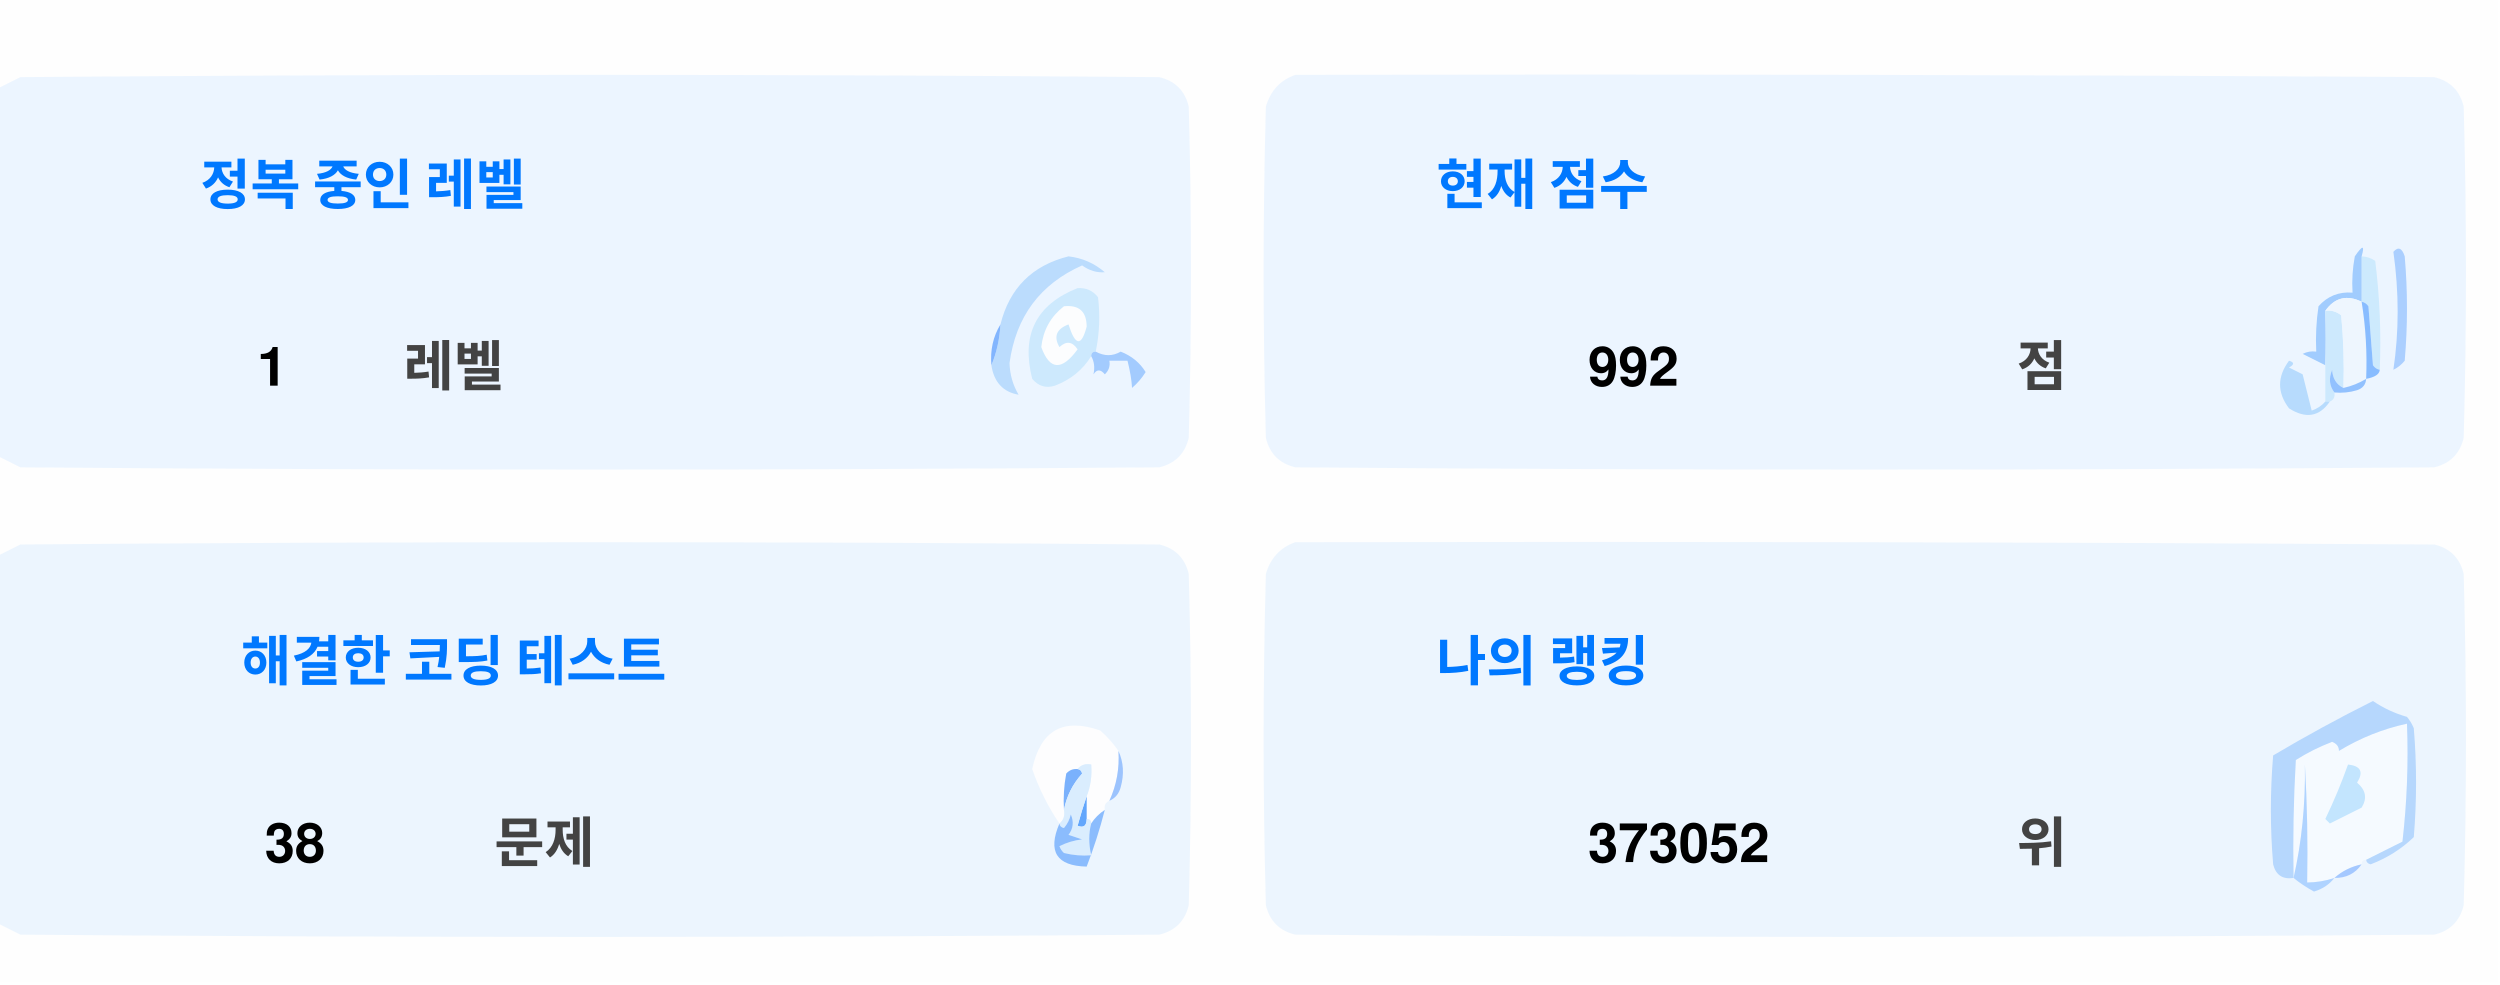
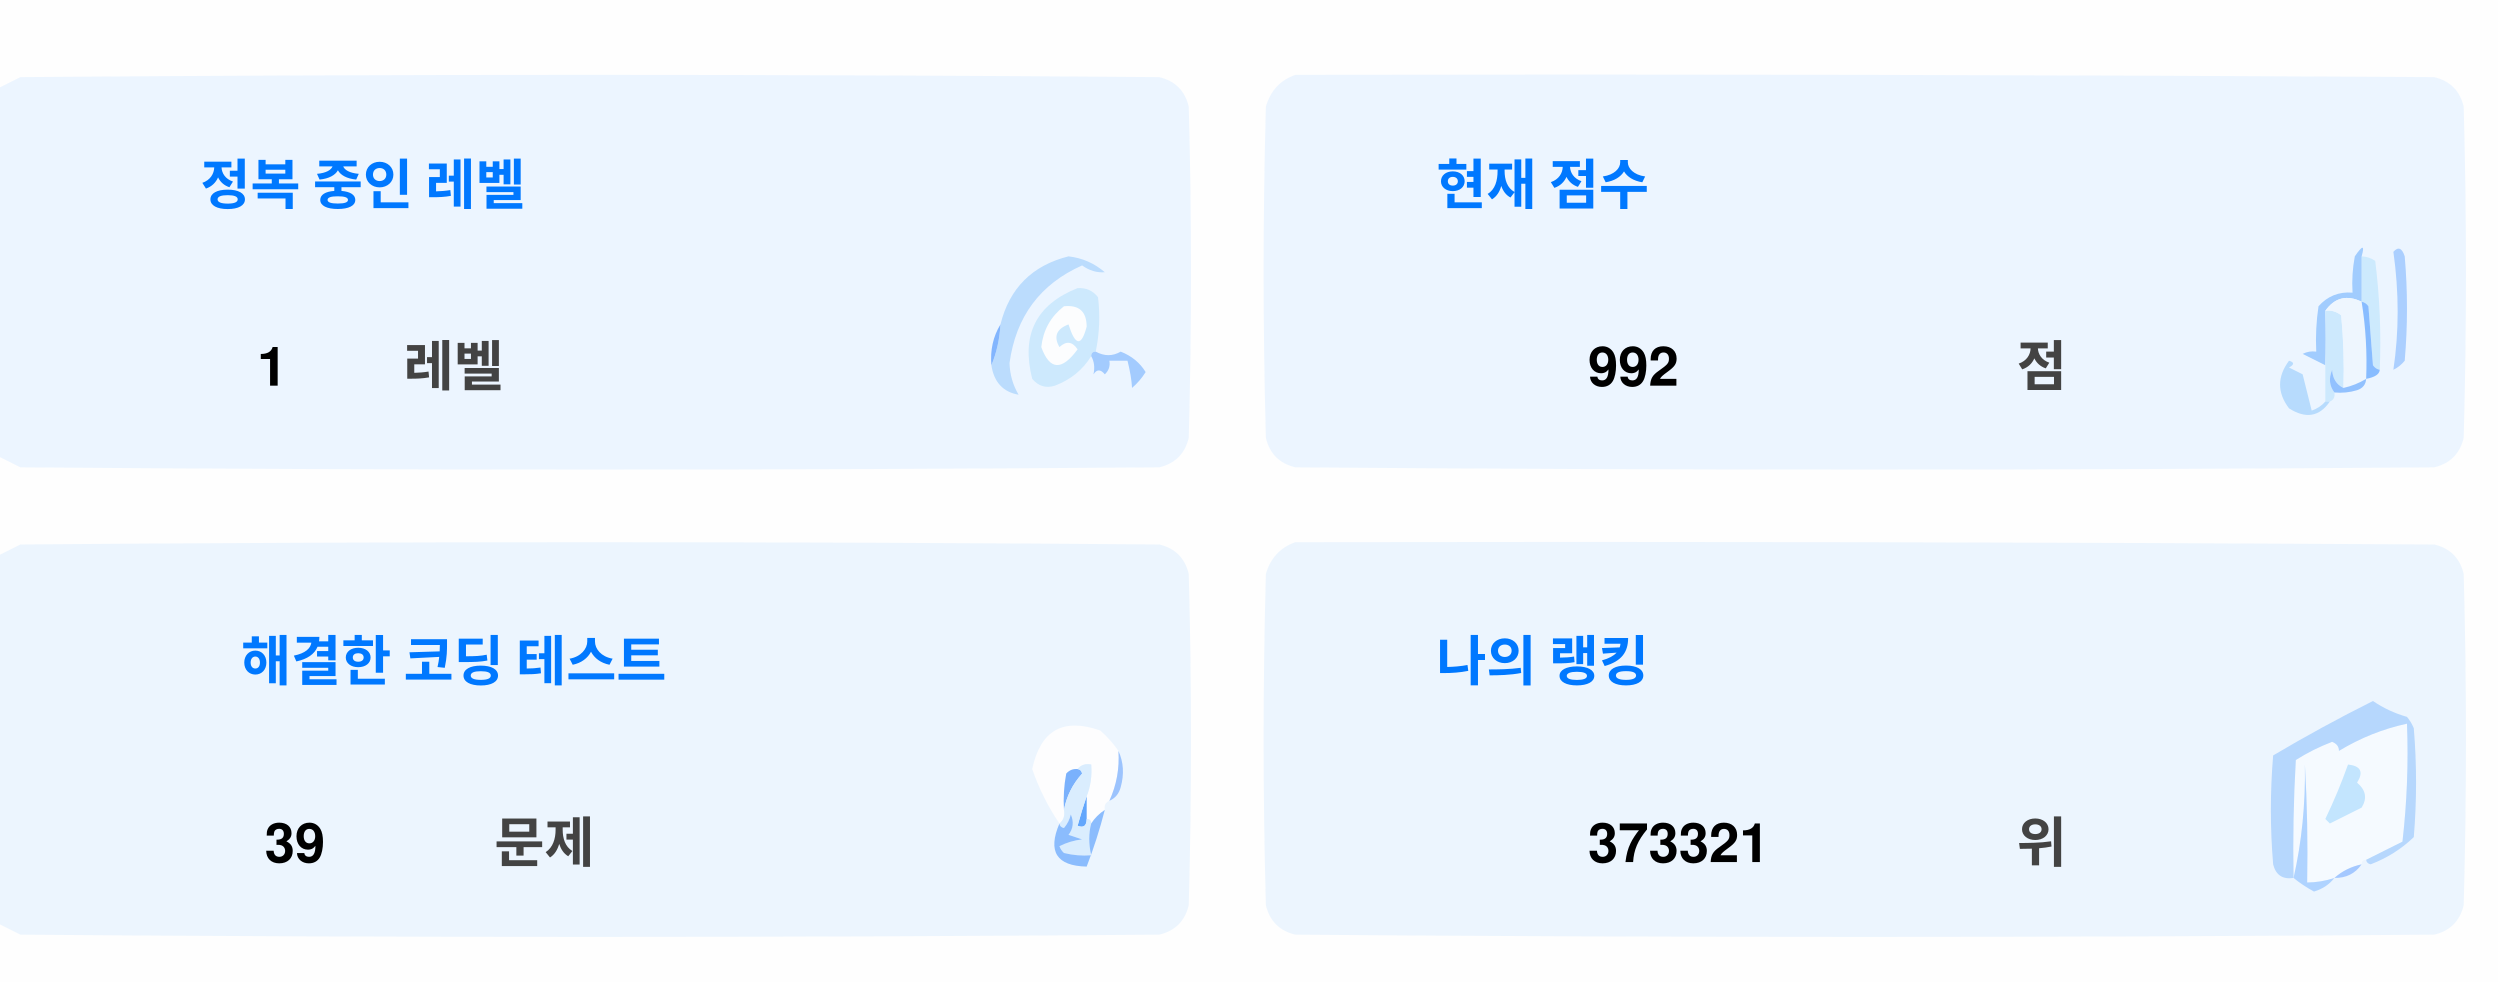
<svg xmlns="http://www.w3.org/2000/svg" version="1.1" width="551px" height="217px" style="shape-rendering:geometricPrecision; text-rendering:geometricPrecision; image-rendering:optimizeQuality; fill-rule:evenodd; clip-rule:evenodd">
  <style>.title {fill: #434343;font-size: 1rem;line-height: 1.5rem;font-weight: bold;font-family: -apple-system, BlinkMacSystemFont, Segoe UI, Helvetica, Arial, sans-serif, Apple Color Emoji, Segoe UI Emoji;}.desc {fill: #434343;font-size: 2.5rem;font-weight: bold;line-height: 1.5rem;font-family: -apple-system, BlinkMacSystemFont, Segoe UI, Helvetica, Arial, sans-serif, Apple Color Emoji, Segoe UI Emoji;}.desc-2 {fill: #434343;font-size: 1rem;font-weight: bold;line-height: 1.5rem;font-family: -apple-system, BlinkMacSystemFont, Segoe UI, Helvetica, Arial, sans-serif, Apple Color Emoji, Segoe UI Emoji;}.text, .desc {animation: twinkling 4s ease-in-out infinite;}@keyframes twinkling {40% { opacity: 1; }50% { opacity: 0.5; }60% { opacity: 1; }70% { opacity: 0.5; }80% { opacity: 1; }}</style>
  <g>
    <path style="opacity:1" fill="#fefefe" d="M -0.5,-0.5 C 183.167,-0.5 366.833,-0.5 550.5,-0.5C 550.5,71.833 550.5,144.167 550.5,216.5C 366.833,216.5 183.167,216.5 -0.5,216.5C -0.5,212.167 -0.5,207.833 -0.5,203.5C 1.14,204.32 2.807,205.153 4.5,206C 88.167,206.667 171.833,206.667 255.5,206C 259,205.167 261.167,203 262,199.5C 262.667,175.167 262.667,150.833 262,126.5C 261.167,123 259,120.833 255.5,120C 171.833,119.333 88.167,119.333 4.5,120C 2.807,120.847 1.14,121.68 -0.5,122.5C -0.5,115.167 -0.5,107.833 -0.5,100.5C 1.14,101.32 2.807,102.153 4.5,103C 88.167,103.667 171.833,103.667 255.5,103C 259,102.167 261.167,100 262,96.5C 262.667,72.167 262.667,47.833 262,23.5C 261.167,20 259,17.833 255.5,17C 171.833,16.333 88.167,16.333 4.5,17C 2.807,17.847 1.14,18.68 -0.5,19.5C -0.5,12.833 -0.5,6.167 -0.5,-0.5 Z" />
  </g>
  <g>
    <path style="opacity:1" fill="#ecf5ff" d="M -0.5,100.5 C -0.5,73.5 -0.5,46.5 -0.5,19.5C 1.14,18.68 2.807,17.847 4.5,17C 88.167,16.333 171.833,16.333 255.5,17C 259,17.833 261.167,20 262,23.5C 262.667,47.833 262.667,72.167 262,96.5C 261.167,100 259,102.167 255.5,103C 171.833,103.667 88.167,103.667 4.5,103C 2.807,102.153 1.14,101.32 -0.5,100.5 Z" />
  </g>
  <g>
    <path style="opacity:1" fill="#ecf5ff" d="M 285.5,16.5 C 369.167,16.333 452.834,16.5 536.5,17C 540,17.833 542.167,20 543,23.5C 543.667,47.833 543.667,72.167 543,96.5C 542.167,100 540,102.167 536.5,103C 452.833,103.667 369.167,103.667 285.5,103C 282,102.167 279.833,100 279,96.5C 278.333,72.167 278.333,47.833 279,23.5C 280.018,19.985 282.185,17.652 285.5,16.5 Z" />
  </g>
  <g>
    <path style="opacity:1" fill="#cdeafd" d="M 520.5,56.5 C 521.583,56.539 522.583,56.873 523.5,57.5C 524.498,65.472 524.831,73.472 524.5,81.5C 523.883,81.389 523.383,81.056 523,80.5C 522.667,76.167 522.333,71.833 522,67.5C 521.617,66.944 521.117,66.611 520.5,66.5C 520.5,63.167 520.5,59.833 520.5,56.5 Z" />
  </g>
  <g>
    <path style="opacity:1" fill="#abcfff" d="M 527.5,55.5 C 528.566,54.308 529.399,54.641 530,56.5C 530.667,64.167 530.667,71.833 530,79.5C 529.311,80.357 528.478,81.023 527.5,81.5C 528.758,73.08 528.758,64.414 527.5,55.5 Z" />
  </g>
  <g>
    <path style="opacity:1" fill="#bbdcfd" d="M 218.5,80.5 C 219.657,77.727 220.324,74.727 220.5,71.5C 222.49,63.51 227.49,58.51 235.5,56.5C 238.528,56.847 241.194,58.014 243.5,60C 241.744,60.141 240.078,59.641 238.5,58.5C 229.247,62.607 223.914,69.773 222.5,80C 222.565,82.526 223.232,84.859 224.5,87C 221.07,86.397 219.07,84.231 218.5,80.5 Z" />
  </g>
  <g>
    <path style="opacity:1" fill="#cde9fd" d="M 241.5,77.5 C 240.833,77.5 240.5,77.833 240.5,78.5C 238.628,81.529 235.961,83.695 232.5,85C 230.536,85.624 228.869,85.124 227.5,83.5C 225.021,73.791 228.354,67.124 237.5,63.5C 239.374,63.39 240.874,64.056 242,65.5C 242.497,69.524 242.331,73.524 241.5,77.5 Z" />
  </g>
  <g>
    <path style="opacity:1" fill="#fcfdfe" d="M 234.5,67.5 C 237.826,67.162 239.493,68.662 239.5,72C 238.334,76.434 237,76.267 235.5,71.5C 232.832,72.515 232.166,74.182 233.5,76.5C 235.017,75.089 236.351,75.256 237.5,77C 234.006,81.771 231.34,81.605 229.5,76.5C 229.904,72.771 231.571,69.771 234.5,67.5 Z" />
  </g>
  <g>
    <path style="opacity:1" fill="#a1ccfe" d="M 520.5,56.5 C 520.5,59.833 520.5,63.167 520.5,66.5C 517.238,64.922 514.572,65.589 512.5,68.5C 512.617,72.81 512.617,76.81 512.5,80.5C 510.86,79.68 509.193,78.847 507.5,78C 508.448,77.517 509.448,77.35 510.5,77.5C 510.335,74.15 510.502,70.817 511,67.5C 512.995,65.253 515.495,64.253 518.5,64.5C 518.336,61.813 518.503,59.146 519,56.5C 520.731,53.969 521.231,53.969 520.5,56.5 Z" />
  </g>
  <g>
    <path style="opacity:1" fill="#cde9fd" d="M 512.5,68.5 C 513.822,68.33 514.989,68.663 516,69.5C 516.499,74.823 516.666,80.156 516.5,85.5C 514.955,84.77 514.122,83.437 514,81.5C 513.22,83.387 513.387,85.054 514.5,86.5C 514.672,87.492 514.338,88.158 513.5,88.5C 513.167,88.5 512.833,88.5 512.5,88.5C 512.5,85.833 512.5,83.167 512.5,80.5C 512.617,76.81 512.617,72.81 512.5,68.5 Z" />
  </g>
  <g>
    <path style="opacity:1" fill="#eef6fe" d="M 520.5,66.5 C 521.407,72.106 521.74,77.773 521.5,83.5C 519.95,84.441 518.284,85.108 516.5,85.5C 516.666,80.156 516.499,74.823 516,69.5C 514.989,68.663 513.822,68.33 512.5,68.5C 514.572,65.589 517.238,64.922 520.5,66.5 Z" />
  </g>
  <g>
    <path style="opacity:1" fill="#88bcff" d="M 520.5,66.5 C 521.117,66.611 521.617,66.944 522,67.5C 522.333,71.833 522.667,76.167 523,80.5C 523.383,81.056 523.883,81.389 524.5,81.5C 524.445,82.469 523.445,83.136 521.5,83.5C 521.74,77.773 521.407,72.106 520.5,66.5 Z" />
  </g>
  <g>
    <path style="opacity:1" fill="#82b5fe" d="M 220.5,71.5 C 220.324,74.727 219.657,77.727 218.5,80.5C 218.215,77.171 218.882,74.171 220.5,71.5 Z" />
  </g>
  <g>
    <path style="opacity:1" fill="#a3cbfe" d="M 240.5,78.5 C 240.5,77.833 240.833,77.5 241.5,77.5C 243.391,78.536 245.224,78.536 247,77.5C 249.391,78.429 251.225,79.929 252.5,82C 251.681,83.319 250.681,84.486 249.5,85.5C 249.409,83.777 249.075,81.777 248.5,79.5C 247.167,79.5 245.833,79.5 244.5,79.5C 244.719,80.675 244.386,81.675 243.5,82.5C 242.575,81.359 241.741,81.359 241,82.5C 241.331,80.981 241.164,79.648 240.5,78.5 Z" />
  </g>
  <g>
    <path style="opacity:1" fill="#b7dbfd" d="M 512.5,88.5 C 512.833,88.5 513.167,88.5 513.5,88.5C 511.199,91.857 508.199,92.357 504.5,90C 501.872,86.535 501.872,83.035 504.5,79.5C 505.696,79.846 505.696,80.346 504.5,81C 505.5,81.5 506.5,82 507.5,82.5C 508.167,85.167 508.833,87.833 509.5,90.5C 510.739,90.058 511.739,89.391 512.5,88.5 Z" />
  </g>
  <g>
    <path style="opacity:1" fill="#92c1fe" d="M 516.5,85.5 C 518.284,85.108 519.95,84.441 521.5,83.5C 521.423,84.75 520.756,85.583 519.5,86C 517.866,86.493 516.199,86.66 514.5,86.5C 513.387,85.054 513.22,83.387 514,81.5C 514.122,83.437 514.955,84.77 516.5,85.5 Z" />
  </g>
  <g>
    <path style="opacity:1" fill="#ecf5fe" d="M -0.5,203.5 C -0.5,176.5 -0.5,149.5 -0.5,122.5C 1.14,121.68 2.807,120.847 4.5,120C 88.167,119.333 171.833,119.333 255.5,120C 259,120.833 261.167,123 262,126.5C 262.667,150.833 262.667,175.167 262,199.5C 261.167,203 259,205.167 255.5,206C 171.833,206.667 88.167,206.667 4.5,206C 2.807,205.153 1.14,204.32 -0.5,203.5 Z" />
  </g>
  <g>
    <path style="opacity:1" fill="#ecf5fe" d="M 285.5,119.5 C 369.167,119.333 452.834,119.5 536.5,120C 540,120.833 542.167,123 543,126.5C 543.667,150.833 543.667,175.167 543,199.5C 542.167,203 540,205.167 536.5,206C 452.833,206.667 369.167,206.667 285.5,206C 282,205.167 279.833,203 279,199.5C 278.333,175.167 278.333,150.833 279,126.5C 280.018,122.985 282.185,120.652 285.5,119.5 Z" />
  </g>
  <g>
    <path style="opacity:1" fill="#fdfdfe" d="M 246.5,165.5 C 246.758,169.367 246.092,173.034 244.5,176.5C 243.662,176.842 243.328,177.508 243.5,178.5C 242.272,179.306 241.272,180.306 240.5,181.5C 240.5,180.833 240.167,180.5 239.5,180.5C 239.5,178.833 239.5,177.167 239.5,175.5C 240.369,173.283 240.702,170.95 240.5,168.5C 239.209,168.263 238.209,168.596 237.5,169.5C 236.504,169.414 235.671,169.748 235,170.5C 234.503,173.146 234.336,175.813 234.5,178.5C 234.737,179.791 234.404,180.791 233.5,181.5C 230.986,177.806 228.986,173.806 227.5,169.5C 229.309,160.957 234.309,158.124 242.5,161C 244.07,162.397 245.404,163.897 246.5,165.5 Z" />
  </g>
  <g>
    <path style="opacity:1" fill="#f5faff" d="M 521.5,189.5 C 520.833,189.5 520.5,189.833 520.5,190.5C 518.181,190.992 516.181,191.992 514.5,193.5C 512.565,194.15 510.565,194.483 508.5,194.5C 508.666,185.827 508.5,177.16 508,168.5C 508.141,177.227 507.308,185.56 505.5,193.5C 505.334,184.827 505.5,176.16 506,167.5C 508.527,165.903 511.194,164.57 514,163.5C 515.011,163.892 515.511,164.559 515.5,165.5C 520.21,162.641 525.21,160.641 530.5,159.5C 530.831,168.192 530.498,176.859 529.5,185.5C 526.807,186.847 524.14,188.18 521.5,189.5 Z" />
  </g>
  <g>
    <path style="opacity:1" fill="#b6d7fd" d="M 521.5,189.5 C 524.14,188.18 526.807,186.847 529.5,185.5C 530.498,176.859 530.831,168.192 530.5,159.5C 525.21,160.641 520.21,162.641 515.5,165.5C 515.511,164.559 515.011,163.892 514,163.5C 511.194,164.57 508.527,165.903 506,167.5C 505.5,176.16 505.334,184.827 505.5,193.5C 503.089,193.863 501.589,192.863 501,190.5C 500.333,182.5 500.333,174.5 501,166.5C 508.173,162.246 515.507,158.246 523,154.5C 525.304,156.068 527.804,157.235 530.5,158C 531.126,158.75 531.626,159.584 532,160.5C 532.667,168.5 532.667,176.5 532,184.5C 529.292,187.111 526.125,189.111 522.5,190.5C 521.893,190.376 521.56,190.043 521.5,189.5 Z" />
  </g>
  <g>
    <path style="opacity:1" fill="#c3e5fe" d="M 517.5,168.5 C 520.317,168.801 520.984,170.134 519.5,172.5C 521.439,174.122 521.772,175.956 520.5,178C 518.167,179.167 515.833,180.333 513.5,181.5C 513.167,181.167 512.833,180.833 512.5,180.5C 514.414,176.515 516.081,172.515 517.5,168.5 Z" />
  </g>
  <g>
    <path style="opacity:1" fill="#7ab1fc" d="M 237.5,169.5 C 238.043,169.56 238.376,169.893 238.5,170.5C 236.395,172.836 235.062,175.503 234.5,178.5C 234.336,175.813 234.503,173.146 235,170.5C 235.671,169.748 236.504,169.414 237.5,169.5 Z" />
  </g>
  <g>
    <path style="opacity:1" fill="#afd3ff" d="M 514.5,193.5 C 513.378,194.947 511.878,195.947 510,196.5C 508.348,195.601 506.848,194.601 505.5,193.5C 507.308,185.56 508.141,177.227 508,168.5C 508.5,177.16 508.666,185.827 508.5,194.5C 510.565,194.483 512.565,194.15 514.5,193.5 Z" />
  </g>
  <g>
    <path style="opacity:1" fill="#9cc3fd" d="M 246.5,165.5 C 247.634,167.966 247.801,170.633 247,173.5C 246.623,174.942 245.79,175.942 244.5,176.5C 246.092,173.034 246.758,169.367 246.5,165.5 Z" />
  </g>
  <g>
    <path style="opacity:1" fill="#62a6fc" d="M 239.5,175.5 C 239.5,177.167 239.5,178.833 239.5,180.5C 239.483,182.028 238.816,182.528 237.5,182C 238.117,179.723 238.784,177.556 239.5,175.5 Z" />
  </g>
  <g>
    <path style="opacity:1" fill="#daedfe" d="M 237.5,169.5 C 238.209,168.596 239.209,168.263 240.5,168.5C 240.702,170.95 240.369,173.283 239.5,175.5C 238.784,177.556 238.117,179.723 237.5,182C 238.816,182.528 239.483,182.028 239.5,180.5C 240.167,180.5 240.5,180.833 240.5,181.5C 239.918,183.669 239.918,186.002 240.5,188.5C 238.473,188.662 236.473,188.495 234.5,188C 234.043,187.586 233.709,187.086 233.5,186.5C 235.078,185.702 236.744,185.202 238.5,185C 237.5,184.667 236.5,184.333 235.5,184C 236.554,182.612 236.72,181.112 236,179.5C 235.751,180.624 235.251,181.624 234.5,182.5C 233.893,182.376 233.56,182.043 233.5,181.5C 234.404,180.791 234.737,179.791 234.5,178.5C 235.062,175.503 236.395,172.836 238.5,170.5C 238.376,169.893 238.043,169.56 237.5,169.5 Z" />
  </g>
  <g>
    <path style="opacity:1" fill="#8bbcfd" d="M 243.5,178.5 C 242.395,182.803 241.062,186.969 239.5,191C 232.857,190.847 230.857,187.68 233.5,181.5C 233.56,182.043 233.893,182.376 234.5,182.5C 235.251,181.624 235.751,180.624 236,179.5C 236.72,181.112 236.554,182.612 235.5,184C 236.5,184.333 237.5,184.667 238.5,185C 236.744,185.202 235.078,185.702 233.5,186.5C 233.709,187.086 234.043,187.586 234.5,188C 236.473,188.495 238.473,188.662 240.5,188.5C 239.918,186.002 239.918,183.669 240.5,181.5C 241.272,180.306 242.272,179.306 243.5,178.5 Z" />
  </g>
  <g>
    <path style="opacity:1" fill="#a4c8ff" d="M 520.5,190.5 C 519.089,192.539 517.089,193.539 514.5,193.5C 516.181,191.992 518.181,190.992 520.5,190.5 Z" />
  </g>
  <text text-anchor="middle" x="80" y="45" class="title" style="fill:#0078ff;" stroke="#none" stroke-width="1">정복 중인 레벨</text>
  <text text-anchor="middle" x="60" y="85" class="desc" style="fill:#000000;" stroke="#none" stroke-width="1">1</text>
  <text text-anchor="middle" x="100" y="85" class="desc-2" style="fill:#434343;" stroke="#none" stroke-width="1">레벨</text>
  <text text-anchor="middle" x="340" y="45" class="title" style="fill:#0078ff;" stroke="#none" stroke-width="1">현재 점수</text>
  <text text-anchor="middle" x="360" y="85" class="desc" style="fill:#000000;" stroke="#none" stroke-width="1">992</text>
  <text text-anchor="middle" x="450" y="85" class="desc-2" style="fill:#434343;" stroke="#none" stroke-width="1">점</text>
  <text text-anchor="middle" x="100" y="150" class="title" style="fill:#0078ff;" stroke="#none" stroke-width="1">해결한 코딩 테스트</text>
-   <text text-anchor="middle" x="65" y="190" class="desc" style="fill:#000000;" stroke="#none" stroke-width="1">38</text>
+   <text text-anchor="middle" x="65" y="190" class="desc" style="fill:#000000;" stroke="#none" stroke-width="1">39</text>
  <text text-anchor="middle" x="120" y="190" class="desc-2" style="fill:#434343;" stroke="#none" stroke-width="1">문제</text>
  <text text-anchor="middle" x="340" y="150" class="title" style="fill:#0078ff;" stroke="#none" stroke-width="1">나의 랭킹</text>
-   <text text-anchor="middle" x="370" y="190" class="desc" style="fill:#000000;" stroke="#none" stroke-width="1">373052</text>
+   <text text-anchor="middle" x="370" y="190" class="desc" style="fill:#000000;" stroke="#none" stroke-width="1">373321</text>
  <text text-anchor="middle" x="450" y="190" class="desc-2" style="fill:#434343;" stroke="#none" stroke-width="1">위</text>
</svg>
